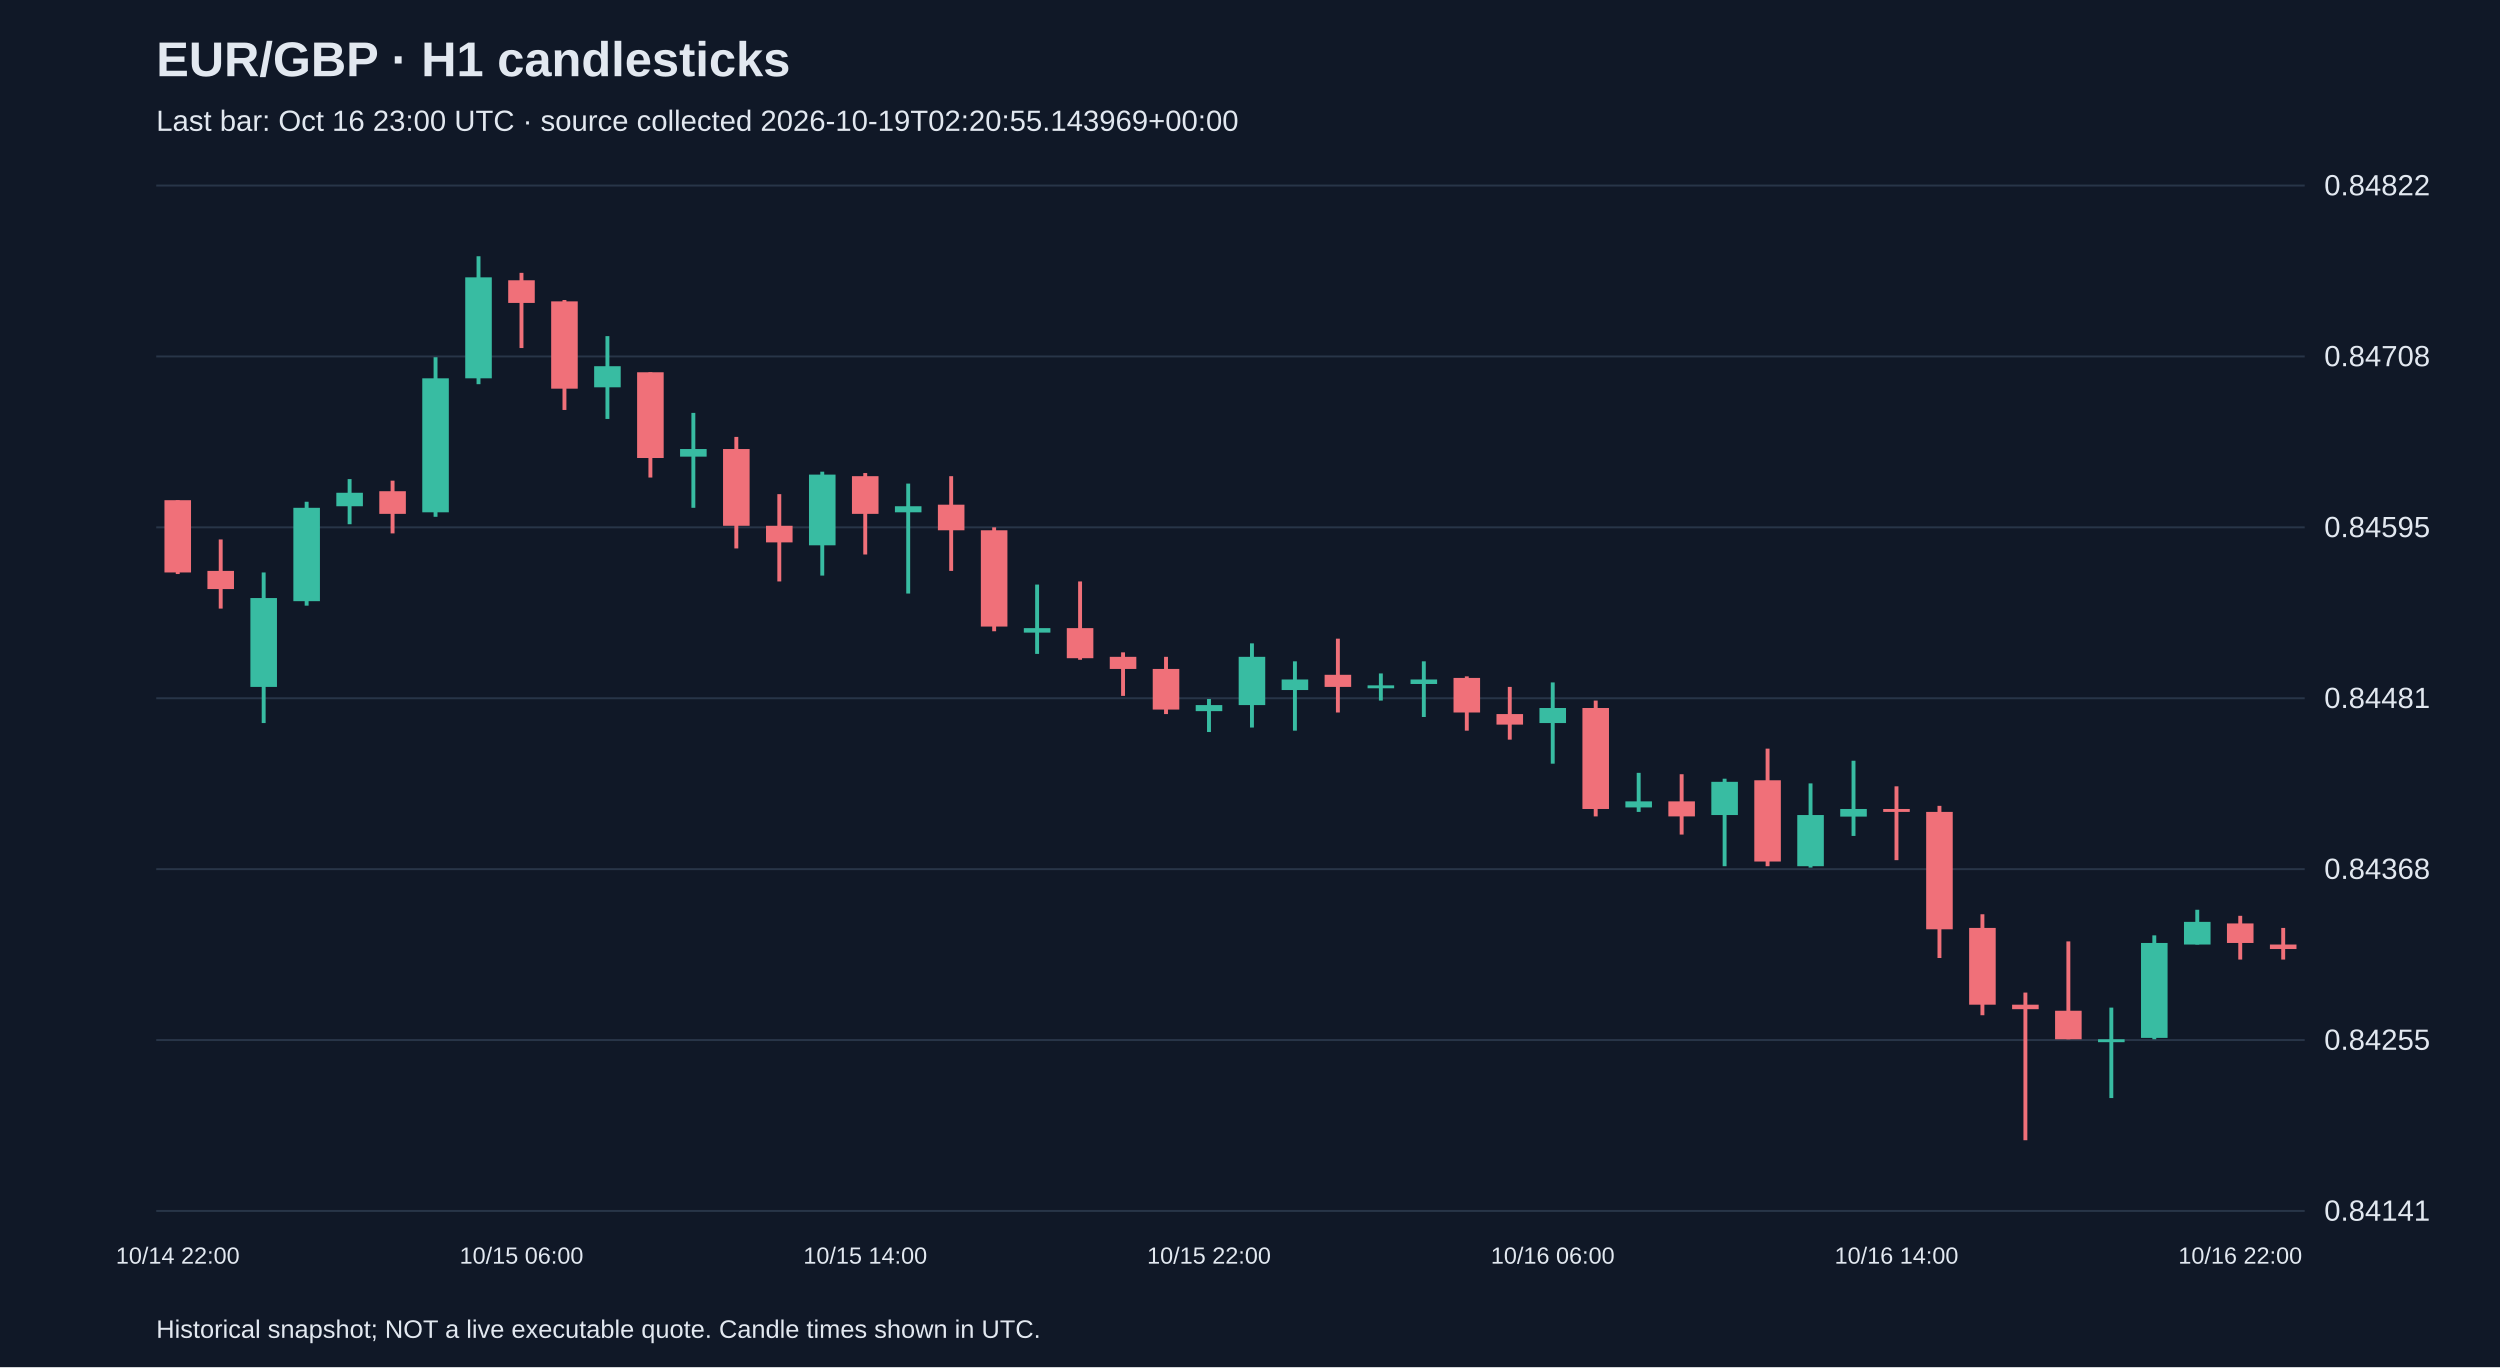
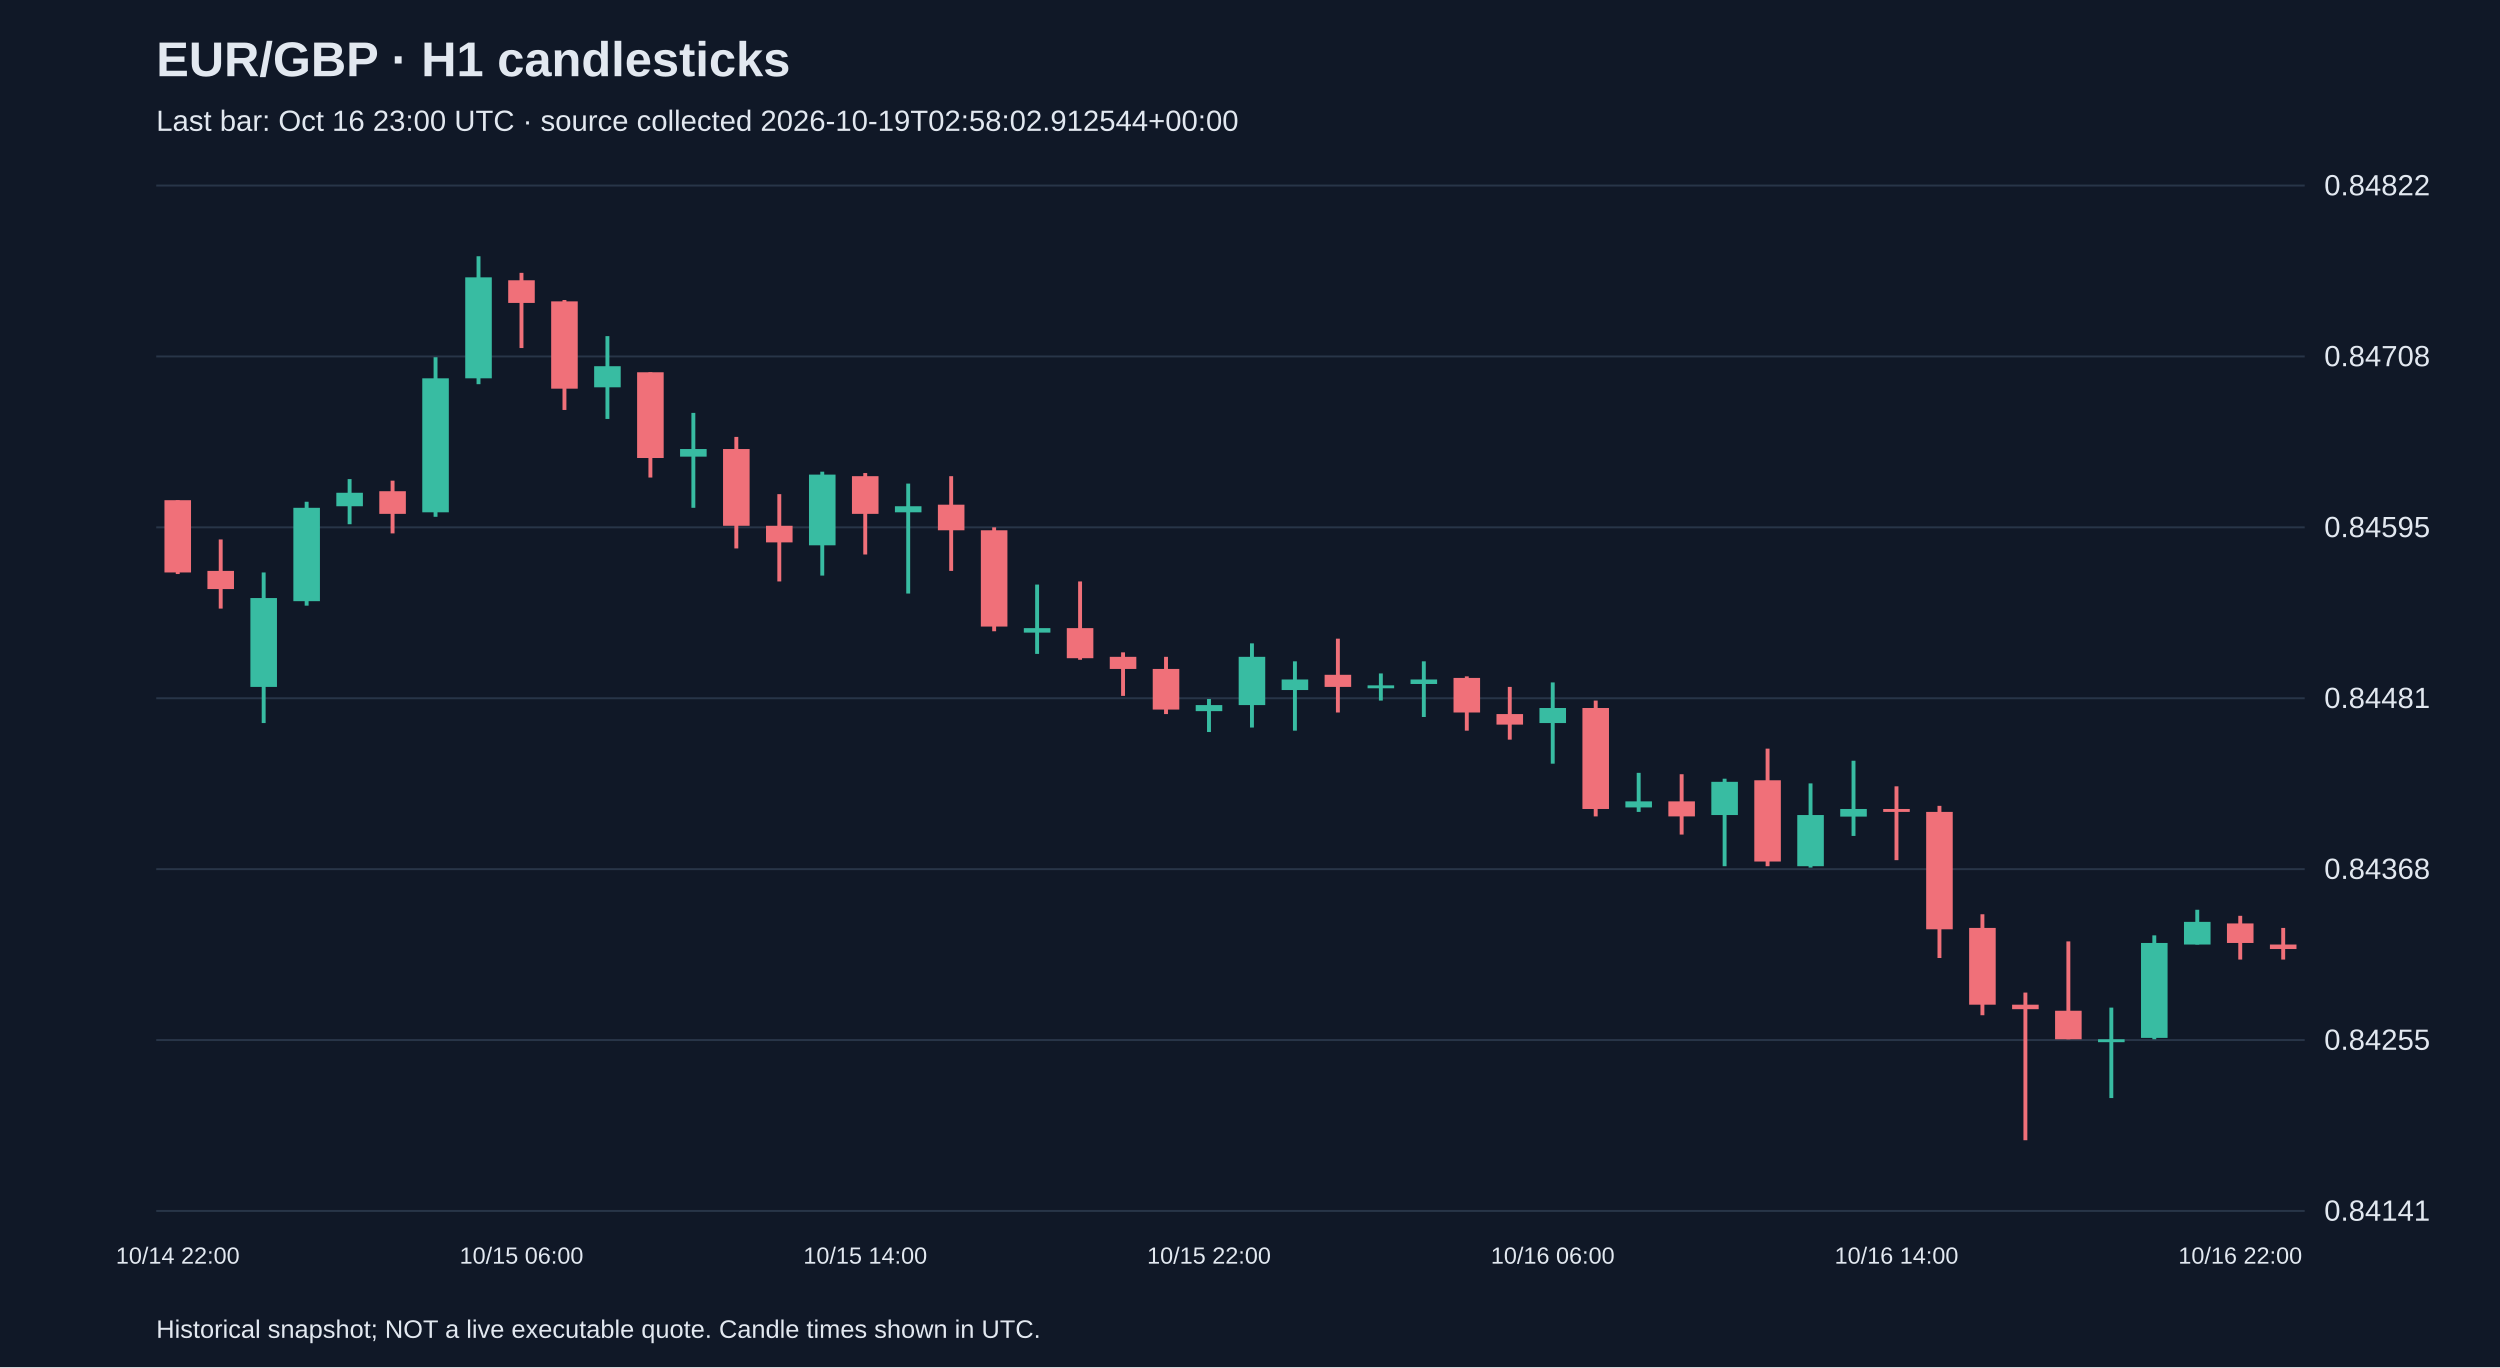
<svg xmlns="http://www.w3.org/2000/svg" viewBox="0 0 1280 700">
  <rect width="100%" height="100%" fill="#101827" />
  <style>text{font-family:Arial,sans-serif;fill:#e2e8f0}</style>
  <text x="80" y="39" font-size="25" font-weight="bold">EUR/GBP · H1 candlesticks</text>
-   <text x="80" y="67" font-size="15" fill="#a6b1c5">Last bar: Oct 16 23:00 UTC · source collected 2026-10-19T02:20:55.143969+00:00</text>
+   <text x="80" y="67" font-size="15" fill="#a6b1c5">Last bar: Oct 16 23:00 UTC · source collected 2026-10-19T02:58:02.912544+00:00</text>
  <line x1="80" y1="620.0" x2="1180" y2="620.0" stroke="#283548" />
  <text x="1190" y="625.0" font-size="15">0.84141</text>
  <line x1="80" y1="532.5" x2="1180" y2="532.5" stroke="#283548" />
  <text x="1190" y="537.5" font-size="15">0.84255</text>
  <line x1="80" y1="445.0" x2="1180" y2="445.0" stroke="#283548" />
  <text x="1190" y="450.0" font-size="15">0.84368</text>
  <line x1="80" y1="357.5" x2="1180" y2="357.5" stroke="#283548" />
  <text x="1190" y="362.5" font-size="15">0.84481</text>
  <line x1="80" y1="270.0" x2="1180" y2="270.0" stroke="#283548" />
  <text x="1190" y="275.0" font-size="15">0.84595</text>
  <line x1="80" y1="182.5" x2="1180" y2="182.5" stroke="#283548" />
  <text x="1190" y="187.5" font-size="15">0.84708</text>
  <line x1="80" y1="95.0" x2="1180" y2="95.0" stroke="#283548" />
  <text x="1190" y="100.0" font-size="15">0.84822</text>
  <line x1="91.0" y1="256.1" x2="91.0" y2="293.9" stroke="#f07079" stroke-width="2" />
  <rect x="84.2" y="256.1" width="13.6" height="37.0" fill="#f07079" />
  <text x="91.0" y="647" text-anchor="middle" font-size="12">10/14 22:00</text>
  <line x1="113.0" y1="276.2" x2="113.0" y2="311.6" stroke="#f07079" stroke-width="2" />
  <rect x="106.2" y="292.3" width="13.6" height="9.3" fill="#f07079" />
  <line x1="135.0" y1="293.1" x2="135.0" y2="370.2" stroke="#38bca2" stroke-width="2" />
  <rect x="128.2" y="306.2" width="13.6" height="45.5" fill="#38bca2" />
  <line x1="157.0" y1="256.9" x2="157.0" y2="310.1" stroke="#38bca2" stroke-width="2" />
  <rect x="150.2" y="260.0" width="13.6" height="47.8" fill="#38bca2" />
  <line x1="179.0" y1="245.3" x2="179.0" y2="268.4" stroke="#38bca2" stroke-width="2" />
  <rect x="172.2" y="252.3" width="13.6" height="6.9" fill="#38bca2" />
  <line x1="201.0" y1="246.1" x2="201.0" y2="273.1" stroke="#f07079" stroke-width="2" />
  <rect x="194.2" y="251.5" width="13.6" height="11.6" fill="#f07079" />
  <line x1="223.0" y1="182.9" x2="223.0" y2="264.6" stroke="#38bca2" stroke-width="2" />
  <rect x="216.2" y="193.7" width="13.6" height="68.6" fill="#38bca2" />
  <line x1="245.0" y1="131.2" x2="245.0" y2="196.7" stroke="#38bca2" stroke-width="2" />
  <rect x="238.2" y="142.0" width="13.6" height="51.7" fill="#38bca2" />
  <line x1="267.0" y1="139.7" x2="267.0" y2="178.2" stroke="#f07079" stroke-width="2" />
  <rect x="260.2" y="143.5" width="13.6" height="11.6" fill="#f07079" />
  <text x="267.0" y="647" text-anchor="middle" font-size="12">10/15 06:00</text>
  <line x1="289.0" y1="153.6" x2="289.0" y2="209.9" stroke="#f07079" stroke-width="2" />
  <rect x="282.2" y="154.3" width="13.6" height="44.7" fill="#f07079" />
  <line x1="311.0" y1="172.1" x2="311.0" y2="214.5" stroke="#38bca2" stroke-width="2" />
  <rect x="304.2" y="187.5" width="13.6" height="10.8" fill="#38bca2" />
  <line x1="333.0" y1="190.6" x2="333.0" y2="244.5" stroke="#f07079" stroke-width="2" />
  <rect x="326.2" y="190.6" width="13.6" height="43.9" fill="#f07079" />
  <line x1="355.0" y1="211.4" x2="355.0" y2="260.0" stroke="#38bca2" stroke-width="2" />
  <rect x="348.2" y="229.9" width="13.6" height="3.9" fill="#38bca2" />
  <line x1="377.0" y1="223.7" x2="377.0" y2="280.8" stroke="#f07079" stroke-width="2" />
  <rect x="370.2" y="229.9" width="13.6" height="39.3" fill="#f07079" />
  <line x1="399.0" y1="253.0" x2="399.0" y2="297.7" stroke="#f07079" stroke-width="2" />
  <rect x="392.2" y="269.2" width="13.6" height="8.5" fill="#f07079" />
  <line x1="421.0" y1="241.5" x2="421.0" y2="294.7" stroke="#38bca2" stroke-width="2" />
  <rect x="414.2" y="243.0" width="13.6" height="36.2" fill="#38bca2" />
  <line x1="443.0" y1="242.2" x2="443.0" y2="283.9" stroke="#f07079" stroke-width="2" />
  <rect x="436.2" y="243.8" width="13.6" height="19.3" fill="#f07079" />
  <text x="443.0" y="647" text-anchor="middle" font-size="12">10/15 14:00</text>
  <line x1="465.0" y1="247.6" x2="465.0" y2="303.9" stroke="#38bca2" stroke-width="2" />
  <rect x="458.2" y="259.2" width="13.6" height="3.1" fill="#38bca2" />
  <line x1="487.0" y1="243.8" x2="487.0" y2="292.3" stroke="#f07079" stroke-width="2" />
  <rect x="480.2" y="258.4" width="13.6" height="13.1" fill="#f07079" />
  <line x1="509.0" y1="270.0" x2="509.0" y2="323.2" stroke="#f07079" stroke-width="2" />
  <rect x="502.2" y="271.5" width="13.6" height="49.3" fill="#f07079" />
  <line x1="531.0" y1="299.3" x2="531.0" y2="334.8" stroke="#38bca2" stroke-width="2" />
  <rect x="524.2" y="321.6" width="13.6" height="2.3" fill="#38bca2" />
  <line x1="553.0" y1="297.7" x2="553.0" y2="337.8" stroke="#f07079" stroke-width="2" />
  <rect x="546.2" y="321.6" width="13.6" height="15.4" fill="#f07079" />
  <line x1="575.0" y1="334.0" x2="575.0" y2="356.3" stroke="#f07079" stroke-width="2" />
  <rect x="568.2" y="336.3" width="13.6" height="6.2" fill="#f07079" />
  <line x1="597.0" y1="336.3" x2="597.0" y2="365.6" stroke="#f07079" stroke-width="2" />
  <rect x="590.2" y="342.5" width="13.6" height="20.8" fill="#f07079" />
  <line x1="619.0" y1="357.9" x2="619.0" y2="374.8" stroke="#38bca2" stroke-width="2" />
  <rect x="612.2" y="361.0" width="13.6" height="3.1" fill="#38bca2" />
  <text x="619.0" y="647" text-anchor="middle" font-size="12">10/15 22:00</text>
  <line x1="641.0" y1="329.4" x2="641.0" y2="372.5" stroke="#38bca2" stroke-width="2" />
  <rect x="634.2" y="336.3" width="13.6" height="24.7" fill="#38bca2" />
  <line x1="663.0" y1="338.6" x2="663.0" y2="374.1" stroke="#38bca2" stroke-width="2" />
  <rect x="656.2" y="347.9" width="13.6" height="5.4" fill="#38bca2" />
  <line x1="685.0" y1="327.0" x2="685.0" y2="364.8" stroke="#f07079" stroke-width="2" />
  <rect x="678.2" y="345.5" width="13.6" height="6.2" fill="#f07079" />
  <line x1="707.0" y1="344.8" x2="707.0" y2="358.7" stroke="#38bca2" stroke-width="2" />
  <rect x="700.2" y="350.9" width="13.6" height="1.5" fill="#38bca2" />
  <line x1="729.0" y1="338.6" x2="729.0" y2="367.1" stroke="#38bca2" stroke-width="2" />
  <rect x="722.2" y="347.9" width="13.6" height="2.3" fill="#38bca2" />
  <line x1="751.0" y1="346.3" x2="751.0" y2="374.1" stroke="#f07079" stroke-width="2" />
  <rect x="744.2" y="347.1" width="13.6" height="17.7" fill="#f07079" />
  <line x1="773.0" y1="351.7" x2="773.0" y2="378.7" stroke="#f07079" stroke-width="2" />
  <rect x="766.2" y="365.6" width="13.6" height="5.4" fill="#f07079" />
  <line x1="795.0" y1="349.4" x2="795.0" y2="391.0" stroke="#38bca2" stroke-width="2" />
  <rect x="788.2" y="362.5" width="13.6" height="7.7" fill="#38bca2" />
  <text x="795.0" y="647" text-anchor="middle" font-size="12">10/16 06:00</text>
  <line x1="817.0" y1="358.7" x2="817.0" y2="418.0" stroke="#f07079" stroke-width="2" />
  <rect x="810.2" y="362.5" width="13.6" height="51.7" fill="#f07079" />
  <line x1="839.0" y1="395.7" x2="839.0" y2="415.7" stroke="#38bca2" stroke-width="2" />
  <rect x="832.2" y="410.3" width="13.6" height="3.1" fill="#38bca2" />
  <line x1="861.0" y1="396.4" x2="861.0" y2="427.3" stroke="#f07079" stroke-width="2" />
  <rect x="854.2" y="410.3" width="13.6" height="7.7" fill="#f07079" />
  <line x1="883.0" y1="398.7" x2="883.0" y2="443.5" stroke="#38bca2" stroke-width="2" />
  <rect x="876.2" y="400.3" width="13.6" height="17.0" fill="#38bca2" />
  <line x1="905.0" y1="383.3" x2="905.0" y2="443.5" stroke="#f07079" stroke-width="2" />
  <rect x="898.2" y="399.5" width="13.6" height="41.6" fill="#f07079" />
  <line x1="927.0" y1="401.1" x2="927.0" y2="444.2" stroke="#38bca2" stroke-width="2" />
  <rect x="920.2" y="417.3" width="13.6" height="26.2" fill="#38bca2" />
  <line x1="949.0" y1="389.5" x2="949.0" y2="428.0" stroke="#38bca2" stroke-width="2" />
  <rect x="942.2" y="414.2" width="13.6" height="3.9" fill="#38bca2" />
  <line x1="971.0" y1="402.6" x2="971.0" y2="440.4" stroke="#f07079" stroke-width="2" />
  <rect x="964.2" y="414.2" width="13.6" height="1.5" fill="#f07079" />
  <text x="971.0" y="647" text-anchor="middle" font-size="12">10/16 14:00</text>
  <line x1="993.0" y1="412.6" x2="993.0" y2="490.5" stroke="#f07079" stroke-width="2" />
  <rect x="986.2" y="415.7" width="13.6" height="60.1" fill="#f07079" />
  <line x1="1015.0" y1="468.1" x2="1015.0" y2="519.8" stroke="#f07079" stroke-width="2" />
  <rect x="1008.2" y="475.1" width="13.6" height="39.3" fill="#f07079" />
  <line x1="1037.0" y1="508.2" x2="1037.0" y2="583.8" stroke="#f07079" stroke-width="2" />
  <rect x="1030.2" y="514.4" width="13.6" height="2.3" fill="#f07079" />
  <line x1="1059.0" y1="482.0" x2="1059.0" y2="532.1" stroke="#f07079" stroke-width="2" />
  <rect x="1052.2" y="517.5" width="13.6" height="14.6" fill="#f07079" />
  <line x1="1081.0" y1="515.9" x2="1081.0" y2="562.2" stroke="#38bca2" stroke-width="2" />
  <rect x="1074.2" y="532.1" width="13.6" height="1.5" fill="#38bca2" />
  <line x1="1103.0" y1="478.9" x2="1103.0" y2="532.1" stroke="#38bca2" stroke-width="2" />
  <rect x="1096.2" y="482.8" width="13.6" height="48.6" fill="#38bca2" />
  <line x1="1125.0" y1="465.8" x2="1125.0" y2="483.6" stroke="#38bca2" stroke-width="2" />
  <rect x="1118.2" y="472.0" width="13.6" height="11.6" fill="#38bca2" />
  <line x1="1147.0" y1="468.9" x2="1147.0" y2="491.3" stroke="#f07079" stroke-width="2" />
  <rect x="1140.2" y="472.8" width="13.6" height="10.0" fill="#f07079" />
  <text x="1147.0" y="647" text-anchor="middle" font-size="12">10/16 22:00</text>
  <line x1="1169.0" y1="475.1" x2="1169.0" y2="491.3" stroke="#f07079" stroke-width="2" />
  <rect x="1162.2" y="483.6" width="13.6" height="2.3" fill="#f07079" />
  <text x="80" y="685" font-size="13">Historical snapshot; NOT a live executable quote. Candle times shown in UTC.</text>
</svg>
